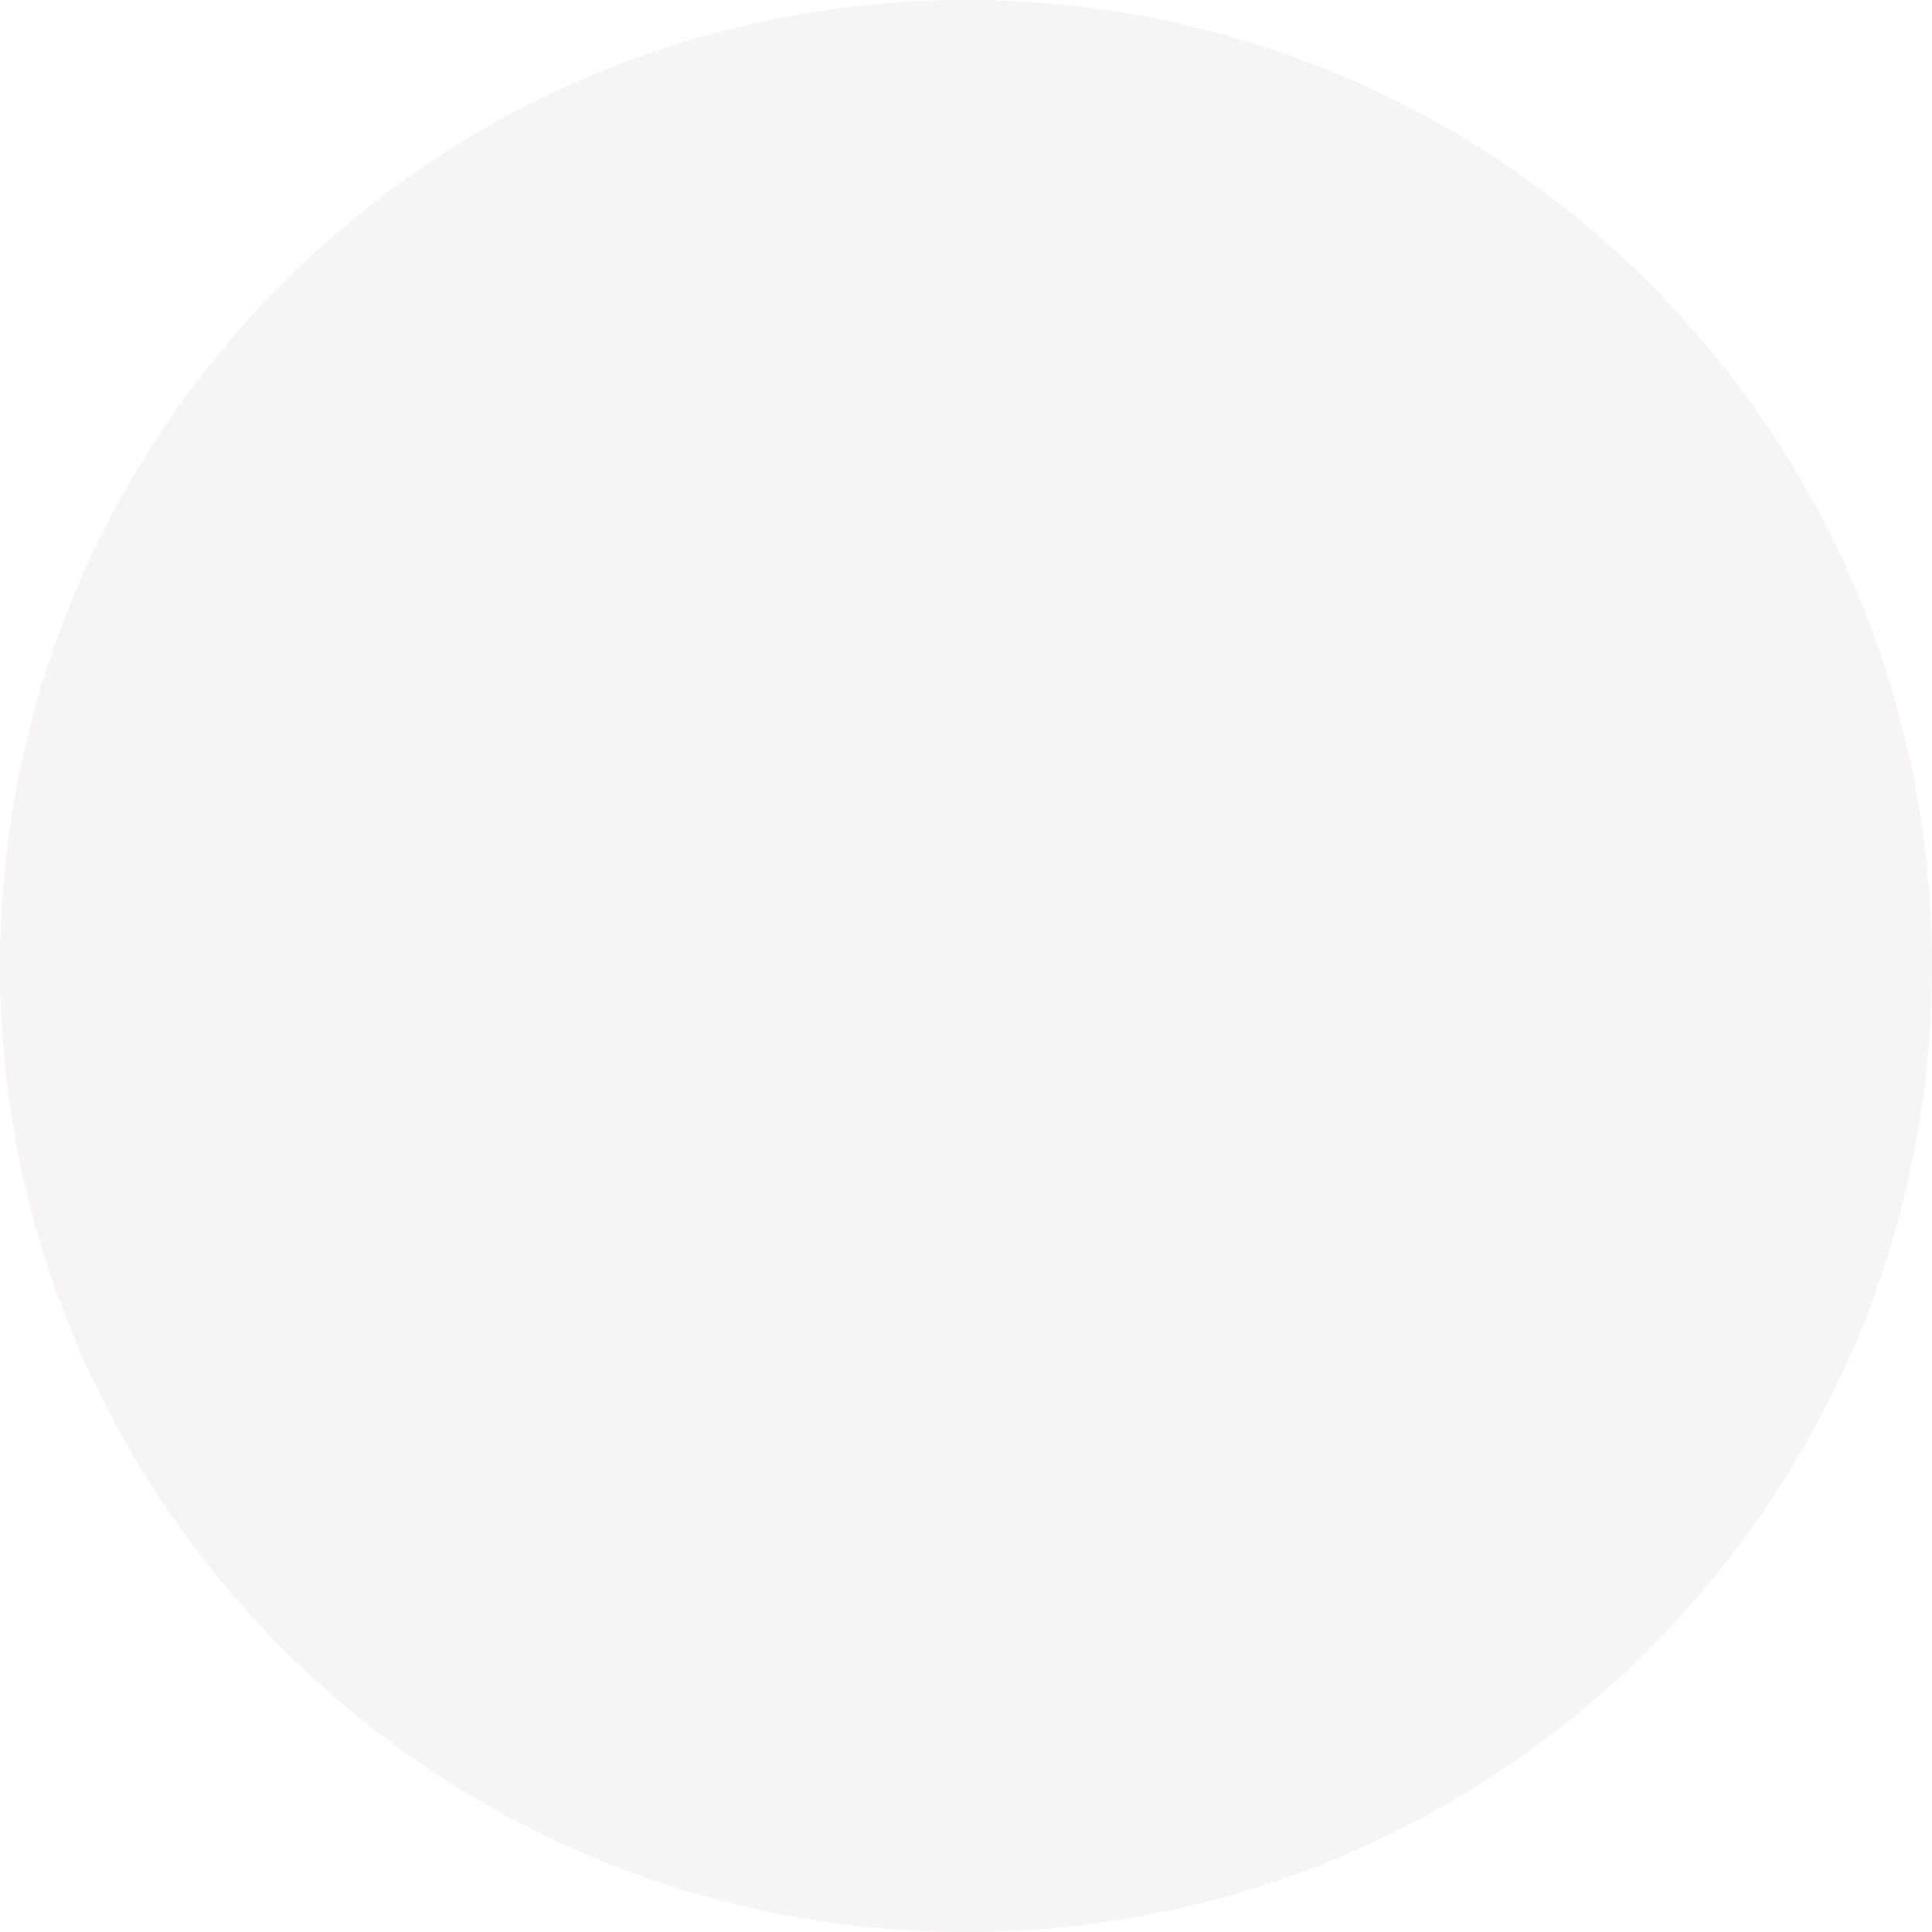
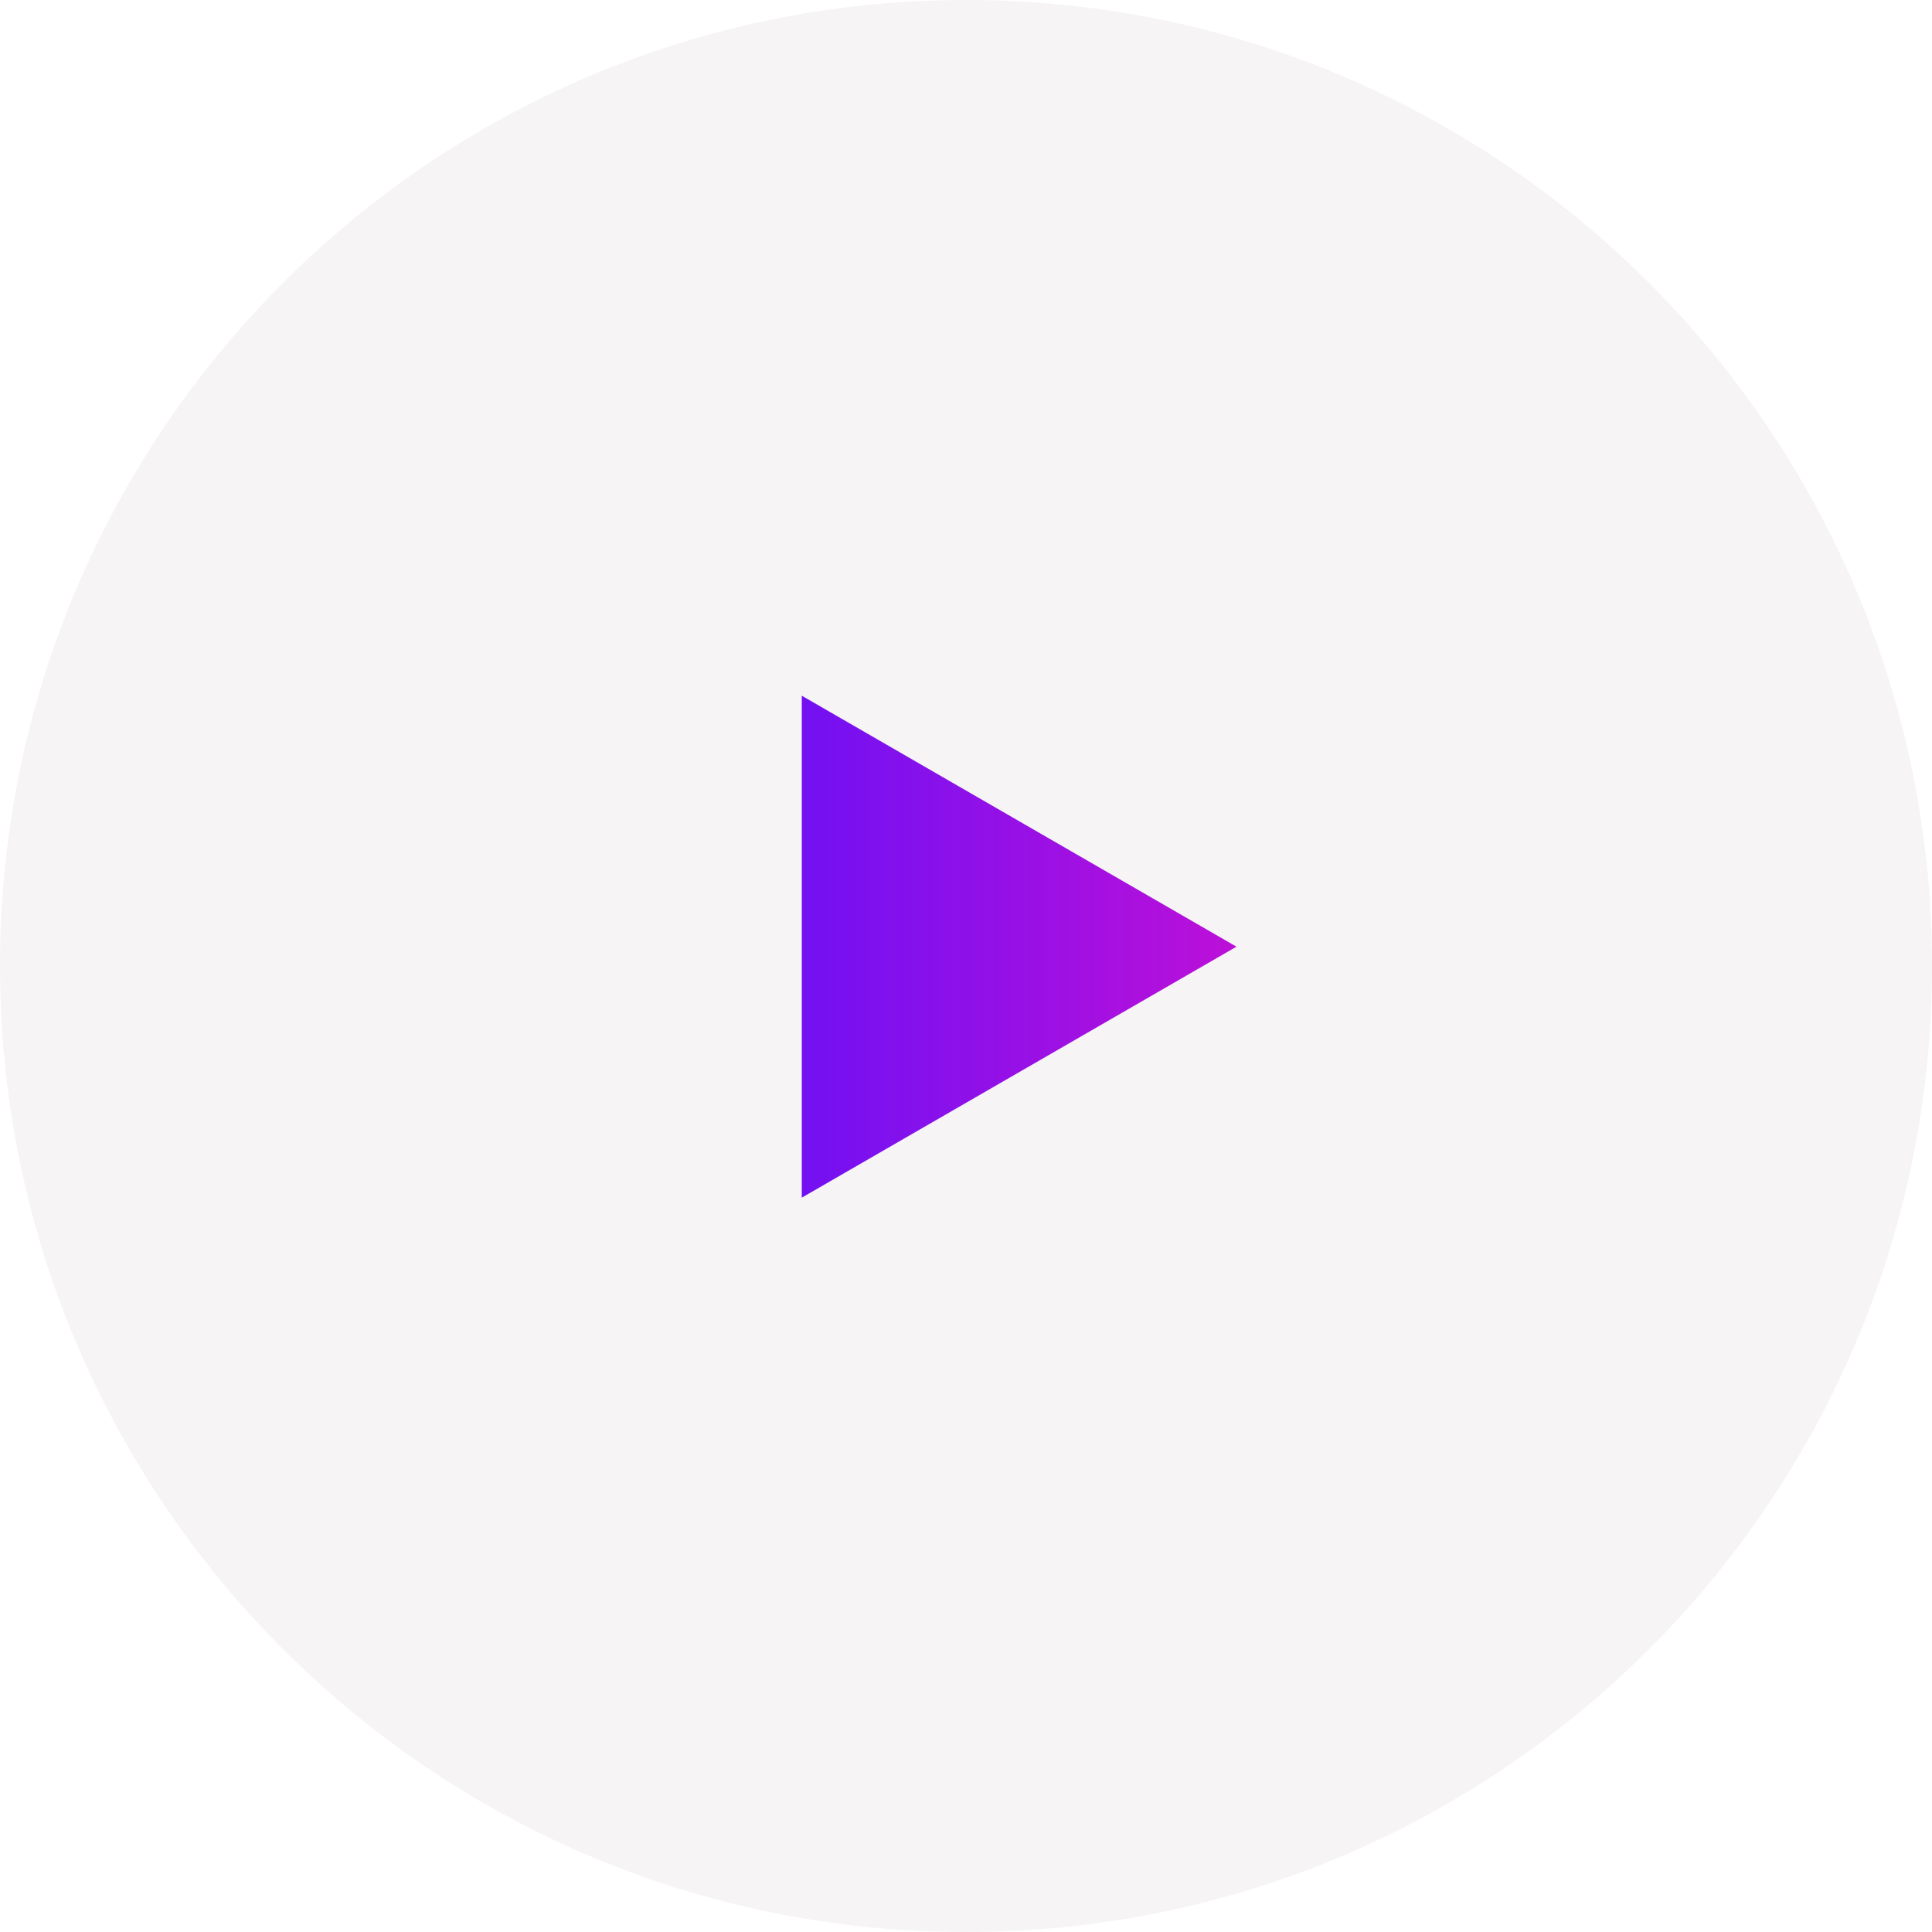
<svg xmlns="http://www.w3.org/2000/svg" width="50" height="50" viewBox="0 0 50 50" fill="none">
  <circle cx="25" cy="25" r="25" fill="#F6F4F5" />
+   <path d="M32 24.5L20.75 30.995V18.005L32 24.5Z" fill="url(#paint0_linear_6_46)" />
+   <defs>
+     <linearGradient id="paint0_linear_6_46" x1="32" y1="24.5" x2="17" y2="24.5" gradientUnits="userSpaceOnUse">
+       <stop stop-color="#BC10D8" />
+       <stop offset="1" stop-color="#5000FA" stop-opacity="0.93" />
+     </linearGradient>
+   </defs>
</svg>
